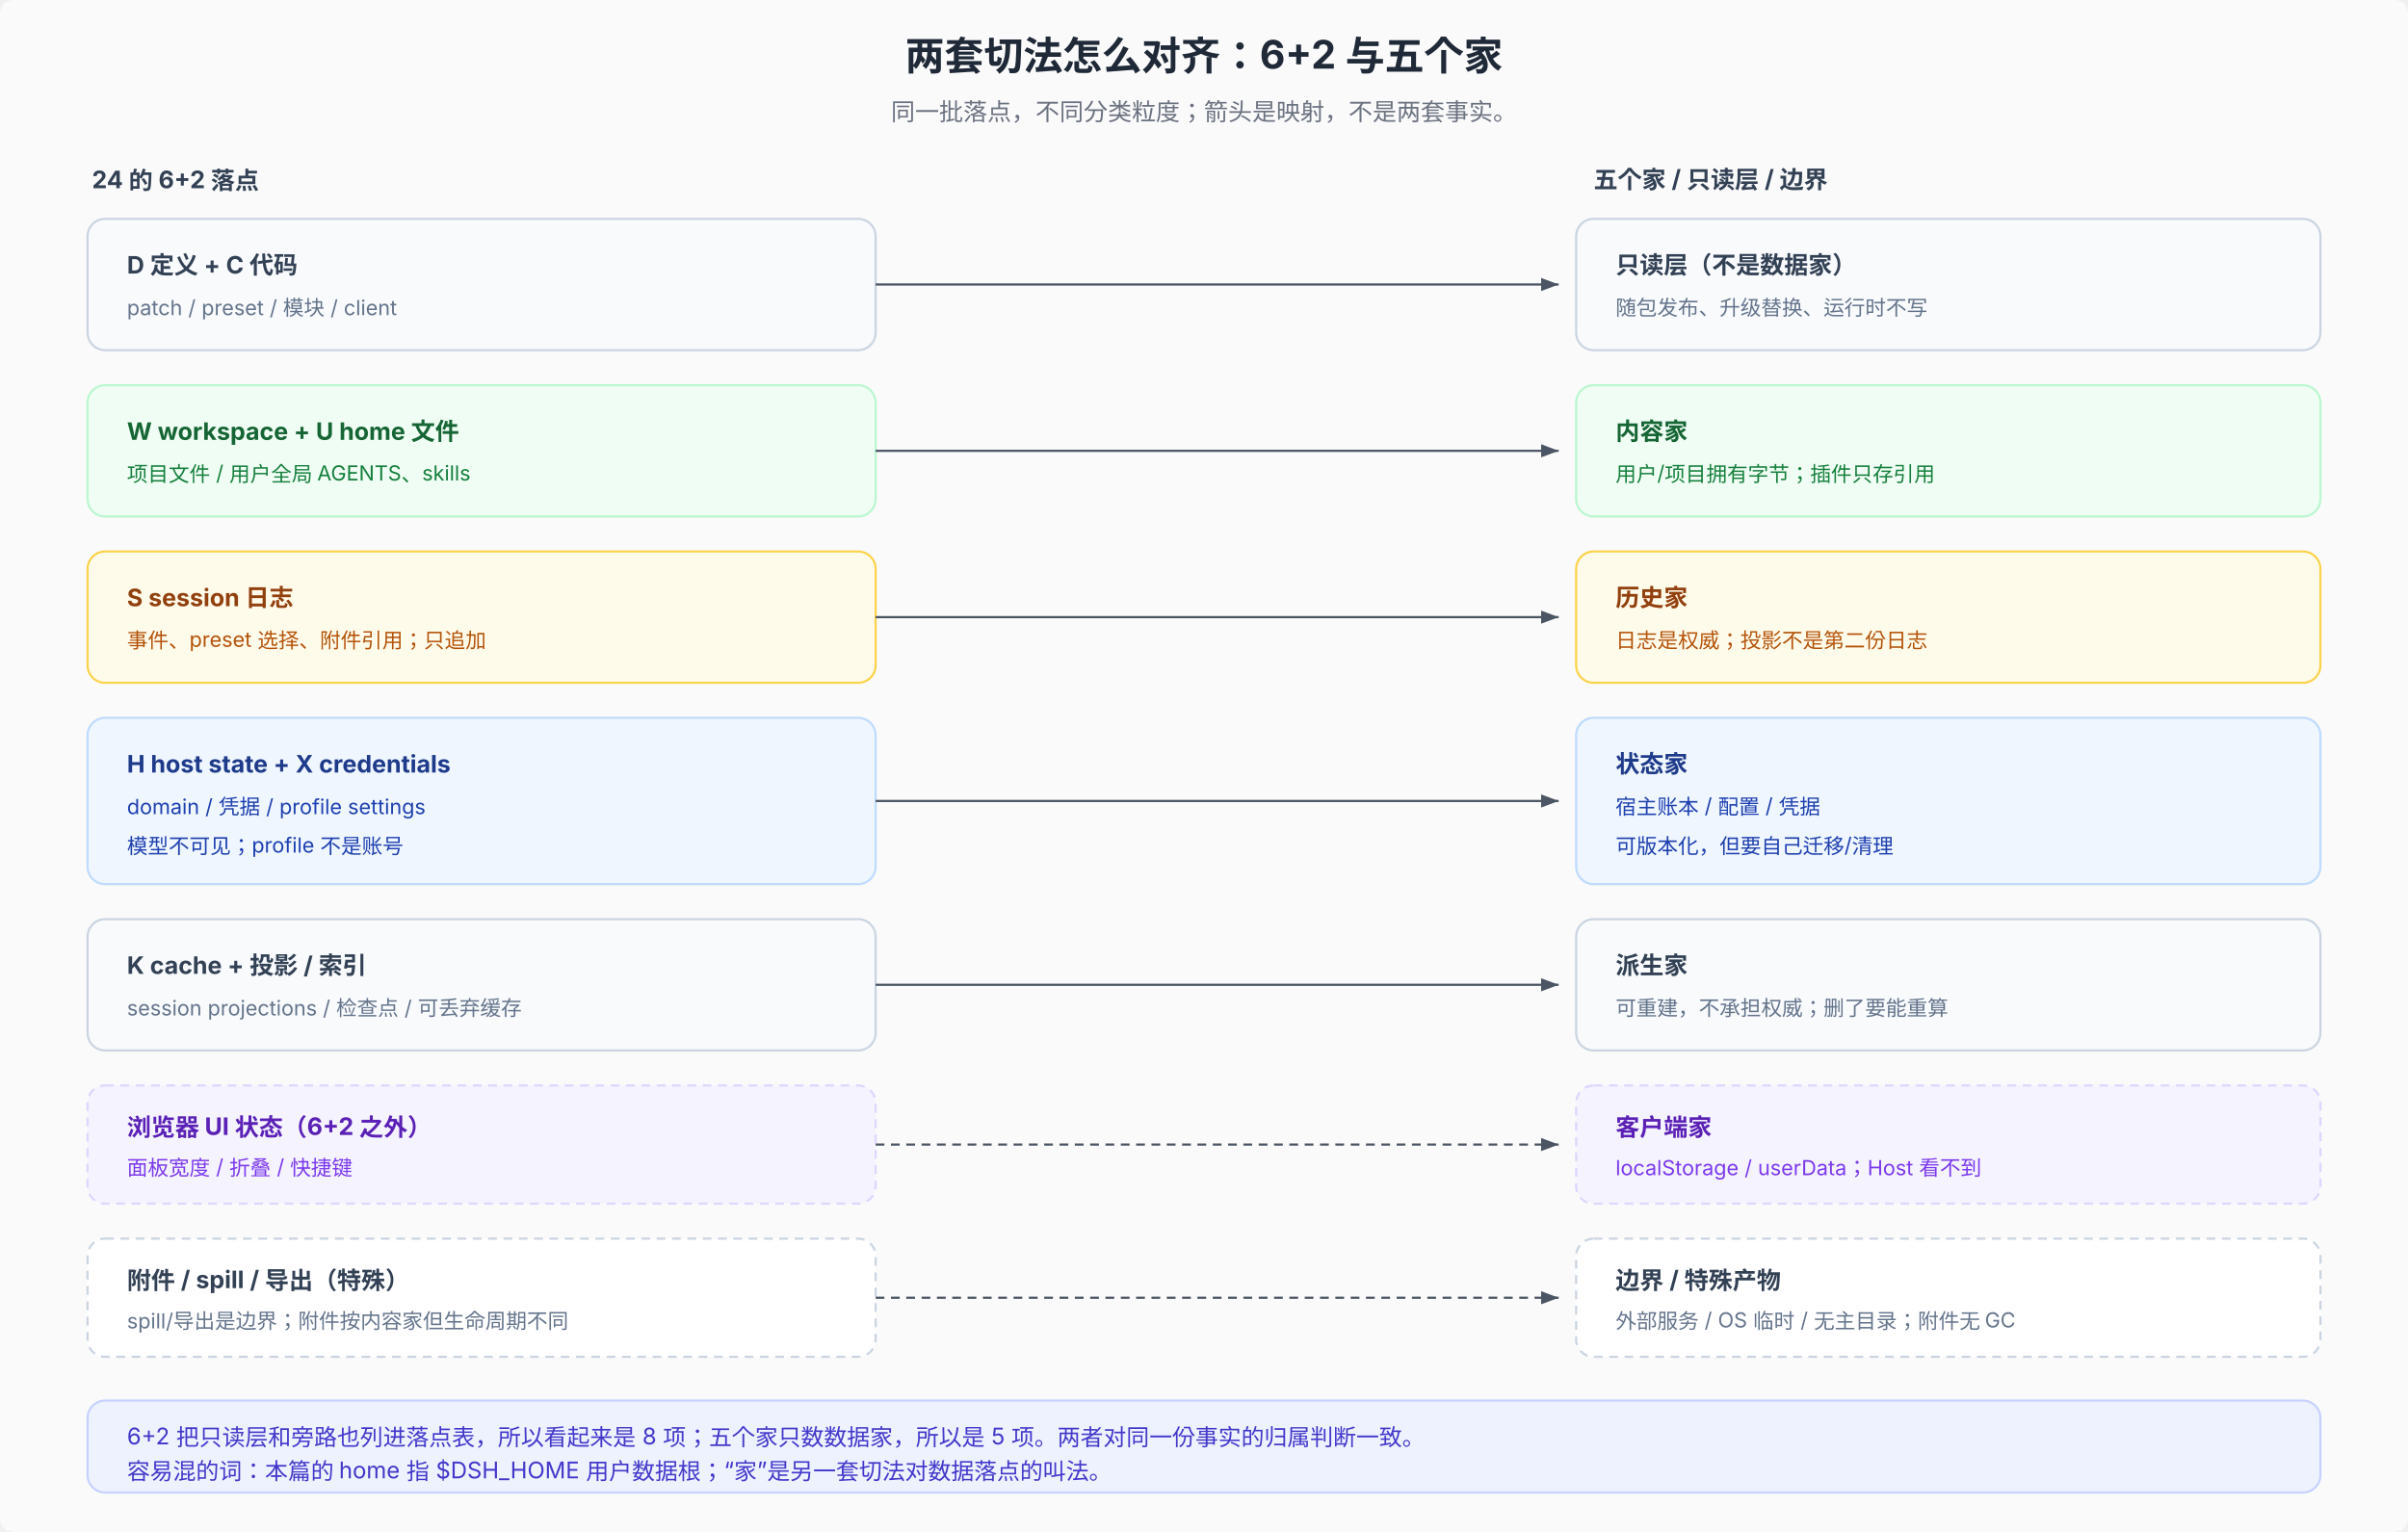
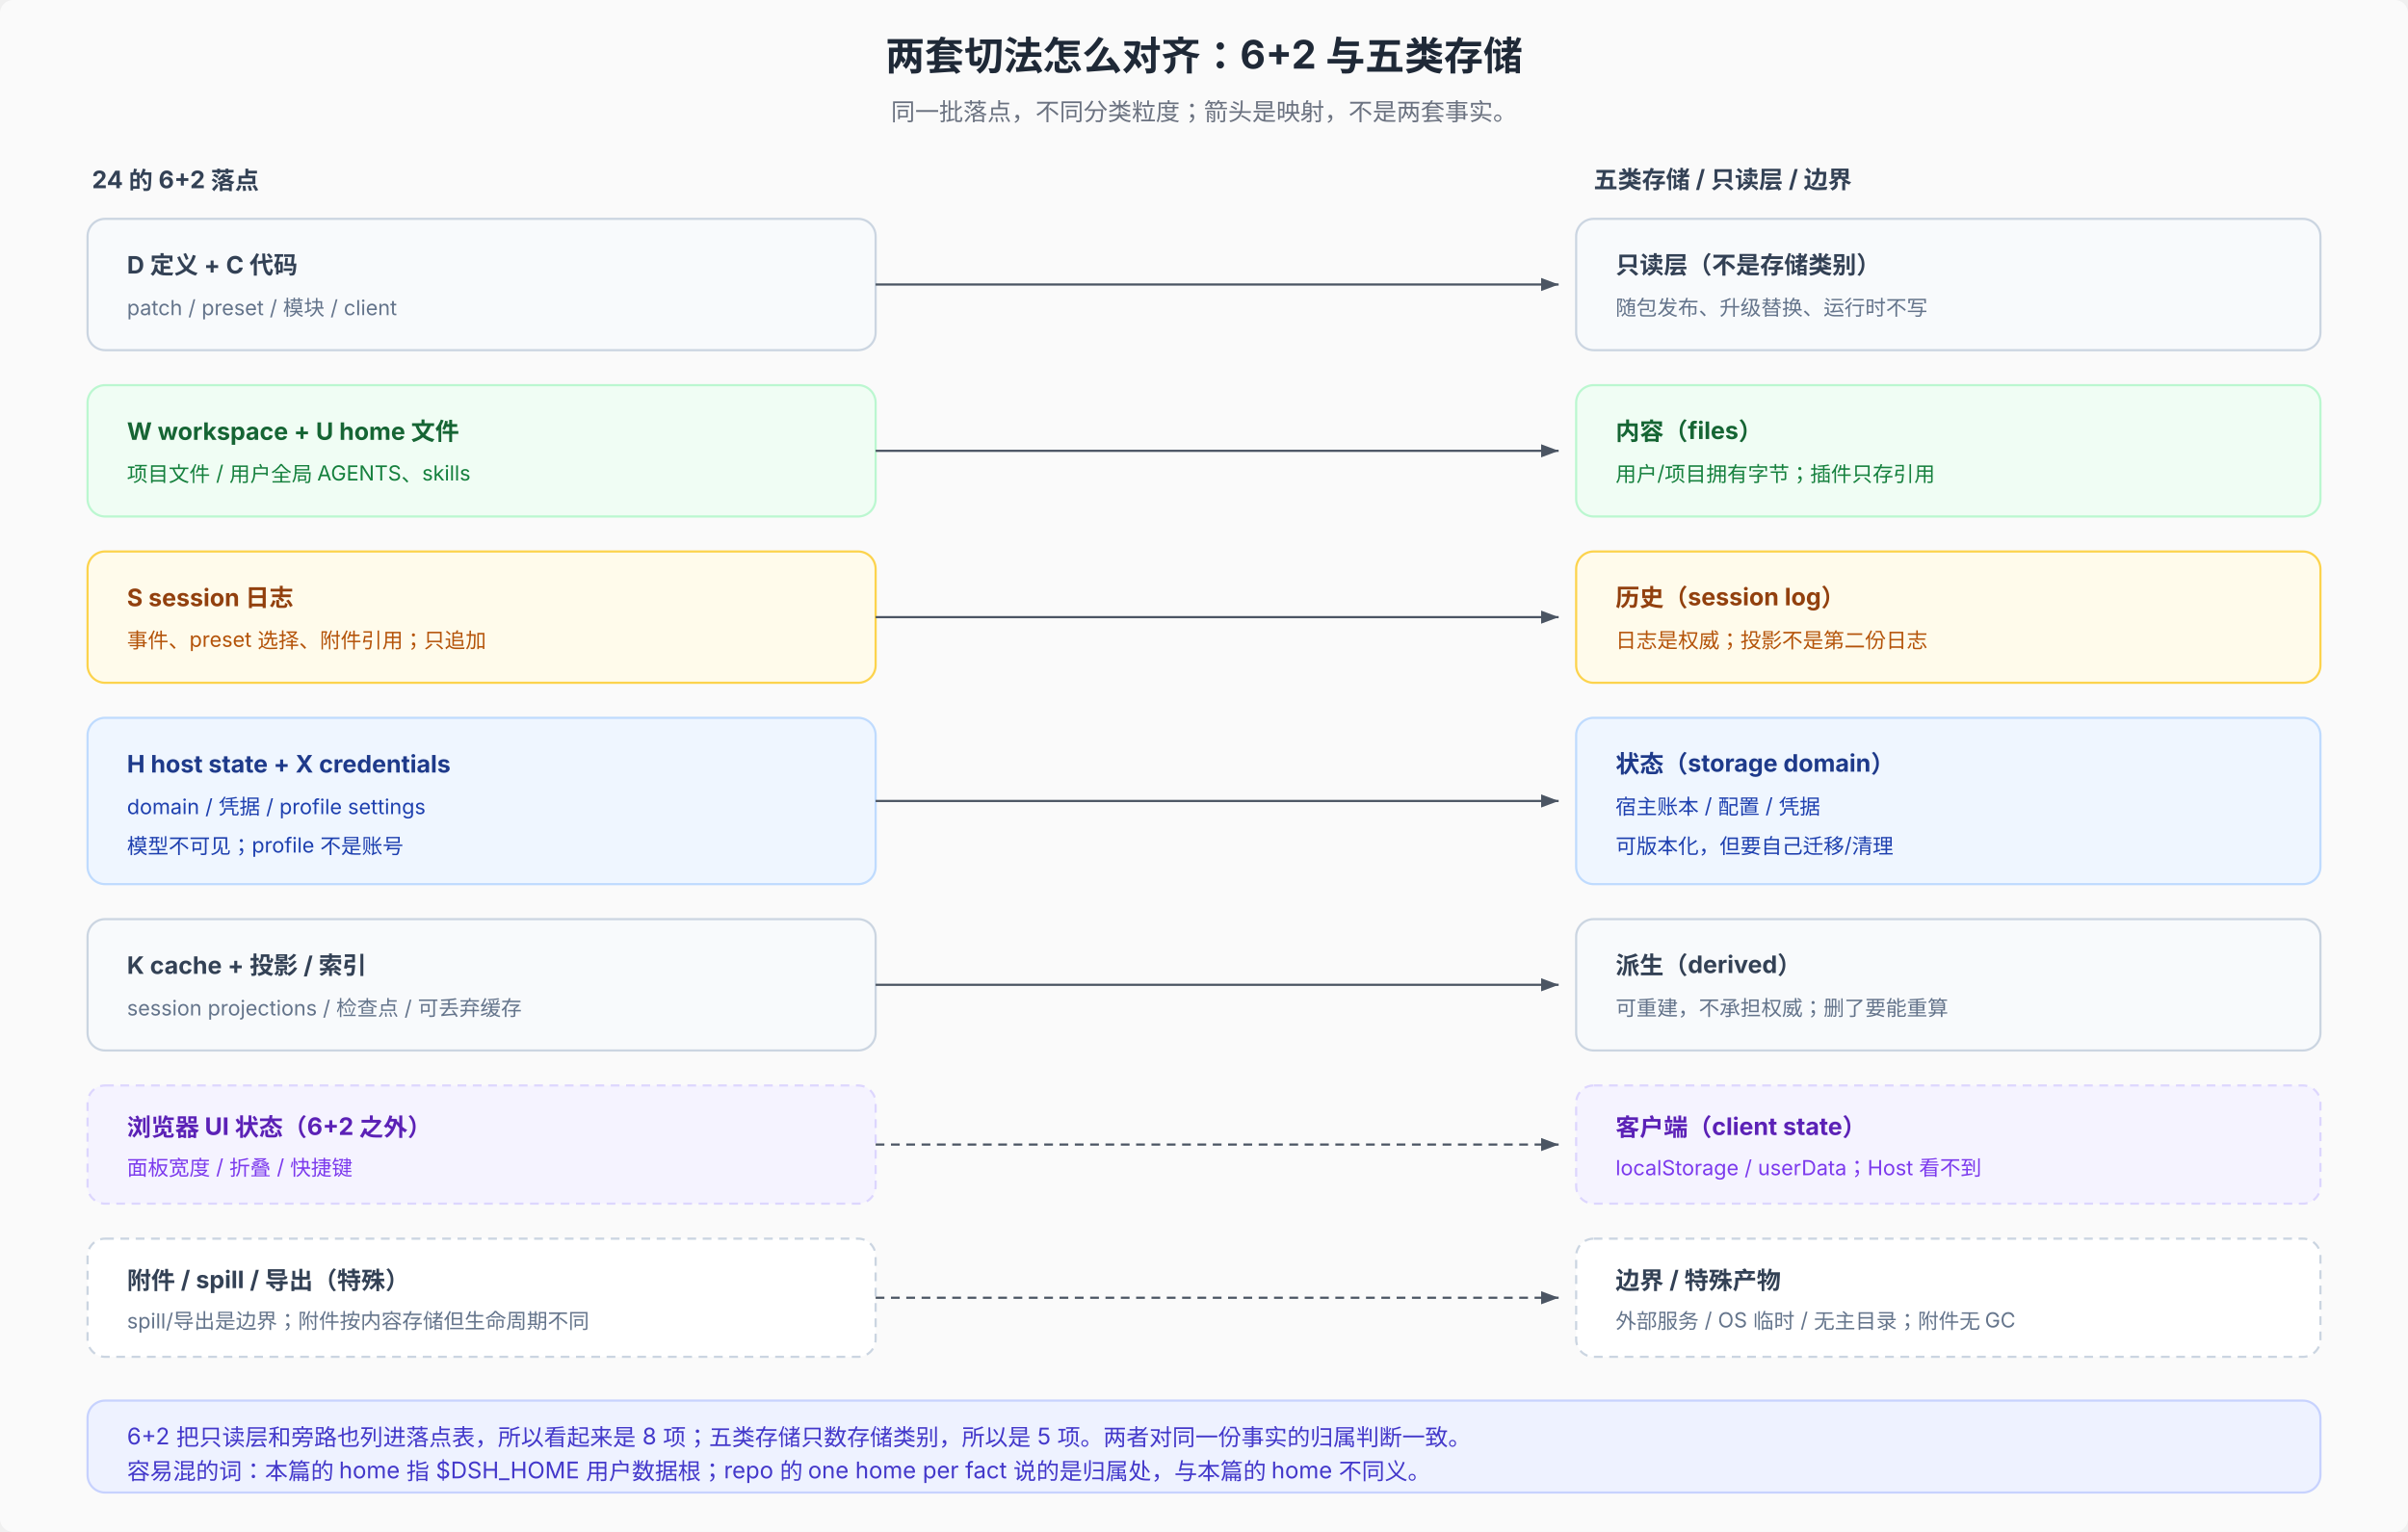
<svg xmlns="http://www.w3.org/2000/svg" width="1100" height="700" viewBox="0 0 1100 700" font-family="system-ui, -apple-system, 'PingFang SC', 'Noto Sans SC', sans-serif" font-size="12">
  <defs>
    <marker id="arr24cross" markerWidth="8" markerHeight="6" refX="8" refY="3" orient="auto">
      <path d="M0,0 L8,3 L0,6 Z" fill="#4b5563" />
    </marker>
  </defs>
  <rect width="1100" height="700" fill="#fafafa" rx="6" />
-   <text x="550" y="32" text-anchor="middle" font-size="18" font-weight="700" fill="#1f2937">两套切法怎么对齐：6+2 与五个家</text>
+   <text x="550" y="32" text-anchor="middle" font-size="18" font-weight="700" fill="#1f2937">两套切法怎么对齐：6+2 与五类存储</text>
  <text x="550" y="55" text-anchor="middle" font-size="11" fill="#6b7280">同一批落点，不同分类粒度；箭头是映射，不是两套事实。</text>
  <text x="42" y="86" font-size="11" font-weight="700" fill="#334155">24 的 6+2 落点</text>
-   <text x="728" y="86" font-size="11" font-weight="700" fill="#334155">五个家 / 只读层 / 边界</text>
+   <text x="728" y="86" font-size="11" font-weight="700" fill="#334155">五类存储 / 只读层 / 边界</text>
  <rect x="40" y="100" width="360" height="60" rx="8" fill="#f8fafc" stroke="#cbd5e1" />
  <text x="58" y="125" font-size="11" font-weight="700" fill="#334155">D 定义 + C 代码</text>
  <text x="58" y="144" font-size="9.5" fill="#64748b">patch / preset / 模块 / client</text>
  <line x1="400" y1="130" x2="712" y2="130" stroke="#4b5563" marker-end="url(#arr24cross)" />
  <rect x="720" y="100" width="340" height="60" rx="8" fill="#f8fafc" stroke="#cbd5e1" />
-   <text x="738" y="125" font-size="11" font-weight="700" fill="#334155">只读层（不是数据家）</text>
+   <text x="738" y="125" font-size="11" font-weight="700" fill="#334155">只读层（不是存储类别）</text>
  <text x="738" y="144" font-size="9.5" fill="#64748b">随包发布、升级替换、运行时不写</text>
  <rect x="40" y="176" width="360" height="60" rx="8" fill="#f0fdf4" stroke="#bbf7d0" />
  <text x="58" y="201" font-size="11" font-weight="700" fill="#166534">W workspace + U home 文件</text>
  <text x="58" y="220" font-size="9.5" fill="#15803d">项目文件 / 用户全局 AGENTS、skills</text>
  <line x1="400" y1="206" x2="712" y2="206" stroke="#4b5563" marker-end="url(#arr24cross)" />
  <rect x="720" y="176" width="340" height="60" rx="8" fill="#f0fdf4" stroke="#bbf7d0" />
-   <text x="738" y="201" font-size="11" font-weight="700" fill="#166534">内容家</text>
+   <text x="738" y="201" font-size="11" font-weight="700" fill="#166534">内容（files）</text>
  <text x="738" y="220" font-size="9.5" fill="#15803d">用户/项目拥有字节；插件只存引用</text>
  <rect x="40" y="252" width="360" height="60" rx="8" fill="#fffbeb" stroke="#fcd34d" />
  <text x="58" y="277" font-size="11" font-weight="700" fill="#92400e">S session 日志</text>
  <text x="58" y="296" font-size="9.5" fill="#b45309">事件、preset 选择、附件引用；只追加</text>
  <line x1="400" y1="282" x2="712" y2="282" stroke="#4b5563" marker-end="url(#arr24cross)" />
  <rect x="720" y="252" width="340" height="60" rx="8" fill="#fffbeb" stroke="#fcd34d" />
-   <text x="738" y="277" font-size="11" font-weight="700" fill="#92400e">历史家</text>
+   <text x="738" y="277" font-size="11" font-weight="700" fill="#92400e">历史（session log）</text>
  <text x="738" y="296" font-size="9.5" fill="#b45309">日志是权威；投影不是第二份日志</text>
  <rect x="40" y="328" width="360" height="76" rx="8" fill="#eff6ff" stroke="#bfdbfe" />
  <text x="58" y="353" font-size="11" font-weight="700" fill="#1e3a8a">H host state + X credentials</text>
  <text x="58" y="372" font-size="9.5" fill="#1e40af">domain / 凭据 / profile settings</text>
  <text x="58" y="390" font-size="9.5" fill="#1e40af">模型不可见；profile 不是账号</text>
  <line x1="400" y1="366" x2="712" y2="366" stroke="#4b5563" marker-end="url(#arr24cross)" />
  <rect x="720" y="328" width="340" height="76" rx="8" fill="#eff6ff" stroke="#bfdbfe" />
-   <text x="738" y="353" font-size="11" font-weight="700" fill="#1e3a8a">状态家</text>
+   <text x="738" y="353" font-size="11" font-weight="700" fill="#1e3a8a">状态（storage domain）</text>
  <text x="738" y="372" font-size="9.5" fill="#1e40af">宿主账本 / 配置 / 凭据</text>
  <text x="738" y="390" font-size="9.5" fill="#1e40af">可版本化，但要自己迁移/清理</text>
  <rect x="40" y="420" width="360" height="60" rx="8" fill="#f8fafc" stroke="#cbd5e1" />
  <text x="58" y="445" font-size="11" font-weight="700" fill="#334155">K cache + 投影 / 索引</text>
  <text x="58" y="464" font-size="9.5" fill="#64748b">session projections / 检查点 / 可丢弃缓存</text>
  <line x1="400" y1="450" x2="712" y2="450" stroke="#4b5563" marker-end="url(#arr24cross)" />
  <rect x="720" y="420" width="340" height="60" rx="8" fill="#f8fafc" stroke="#cbd5e1" />
-   <text x="738" y="445" font-size="11" font-weight="700" fill="#334155">派生家</text>
+   <text x="738" y="445" font-size="11" font-weight="700" fill="#334155">派生（derived）</text>
  <text x="738" y="464" font-size="9.5" fill="#64748b">可重建，不承担权威；删了要能重算</text>
  <rect x="40" y="496" width="360" height="54" rx="8" fill="#f5f3ff" stroke="#ddd6fe" stroke-dasharray="4 3" />
  <text x="58" y="519" font-size="11" font-weight="700" fill="#5b21b6">浏览器 UI 状态（6+2 之外）</text>
  <text x="58" y="537" font-size="9.5" fill="#7c3aed">面板宽度 / 折叠 / 快捷键</text>
  <line x1="400" y1="523" x2="712" y2="523" stroke="#4b5563" stroke-dasharray="4 3" marker-end="url(#arr24cross)" />
  <rect x="720" y="496" width="340" height="54" rx="8" fill="#f5f3ff" stroke="#ddd6fe" stroke-dasharray="4 3" />
-   <text x="738" y="519" font-size="11" font-weight="700" fill="#5b21b6">客户端家</text>
+   <text x="738" y="519" font-size="11" font-weight="700" fill="#5b21b6">客户端（client state）</text>
  <text x="738" y="537" font-size="9.5" fill="#7c3aed">localStorage / userData；Host 看不到</text>
  <rect x="40" y="566" width="360" height="54" rx="8" fill="#ffffff" stroke="#cbd5e1" stroke-dasharray="4 3" />
  <text x="58" y="589" font-size="11" font-weight="700" fill="#334155">附件 / spill / 导出（特殊）</text>
-   <text x="58" y="607" font-size="9.5" fill="#64748b">spill/导出是边界；附件按内容家但生命周期不同</text>
+   <text x="58" y="607" font-size="9.5" fill="#64748b">spill/导出是边界；附件按内容存储但生命周期不同</text>
  <line x1="400" y1="593" x2="712" y2="593" stroke="#4b5563" stroke-dasharray="4 3" marker-end="url(#arr24cross)" />
  <rect x="720" y="566" width="340" height="54" rx="8" fill="#ffffff" stroke="#cbd5e1" stroke-dasharray="4 3" />
  <text x="738" y="589" font-size="11" font-weight="700" fill="#334155">边界 / 特殊产物</text>
  <text x="738" y="607" font-size="9.5" fill="#64748b">外部服务 / OS 临时 / 无主目录；附件无 GC</text>
  <rect x="40" y="640" width="1020" height="42" rx="8" fill="#eef2ff" stroke="#c7d2fe" />
-   <text x="58" y="660" font-size="10.5" fill="#4338ca">6+2 把只读层和旁路也列进落点表，所以看起来是 8 项；五个家只数数据家，所以是 5 项。两者对同一份事实的归属判断一致。</text>
-   <text x="58" y="676" font-size="10.5" fill="#4338ca">容易混的词：本篇的 home 指 $DSH_HOME 用户数据根；“家”是另一套切法对数据落点的叫法。</text>
+   <text x="58" y="660" font-size="10.5" fill="#4338ca">6+2 把只读层和旁路也列进落点表，所以看起来是 8 项；五类存储只数存储类别，所以是 5 项。两者对同一份事实的归属判断一致。</text>
+   <text x="58" y="676" font-size="10.5" fill="#4338ca">容易混的词：本篇的 home 指 $DSH_HOME 用户数据根；repo 的 one home per fact 说的是归属处，与本篇的 home 不同义。</text>
</svg>
